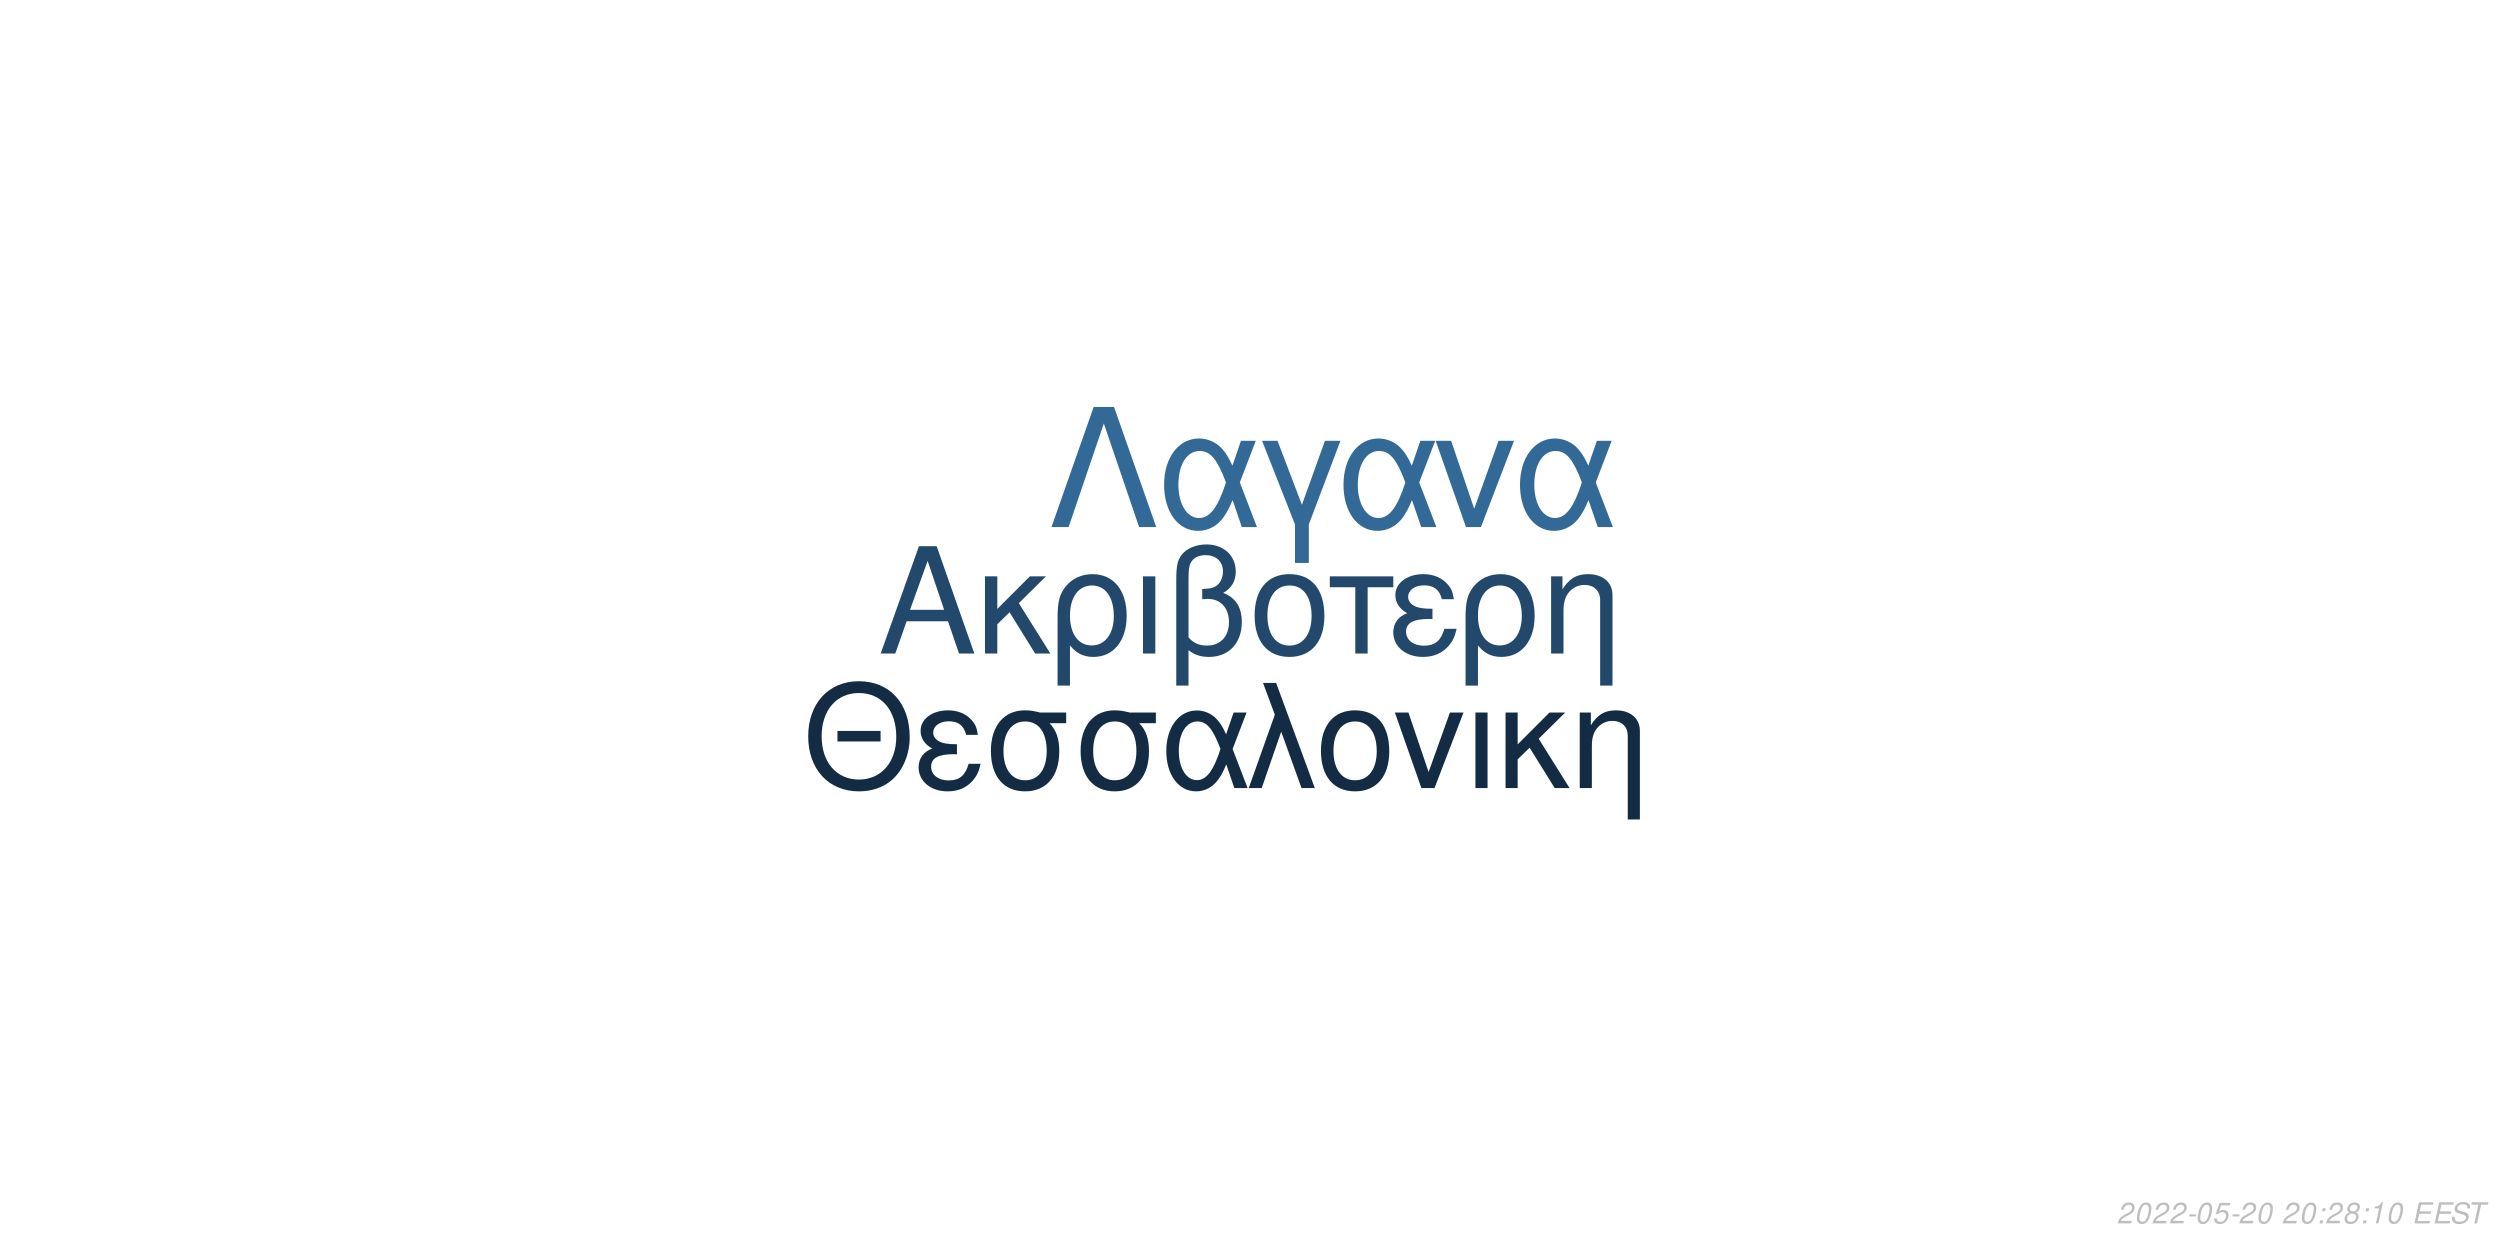
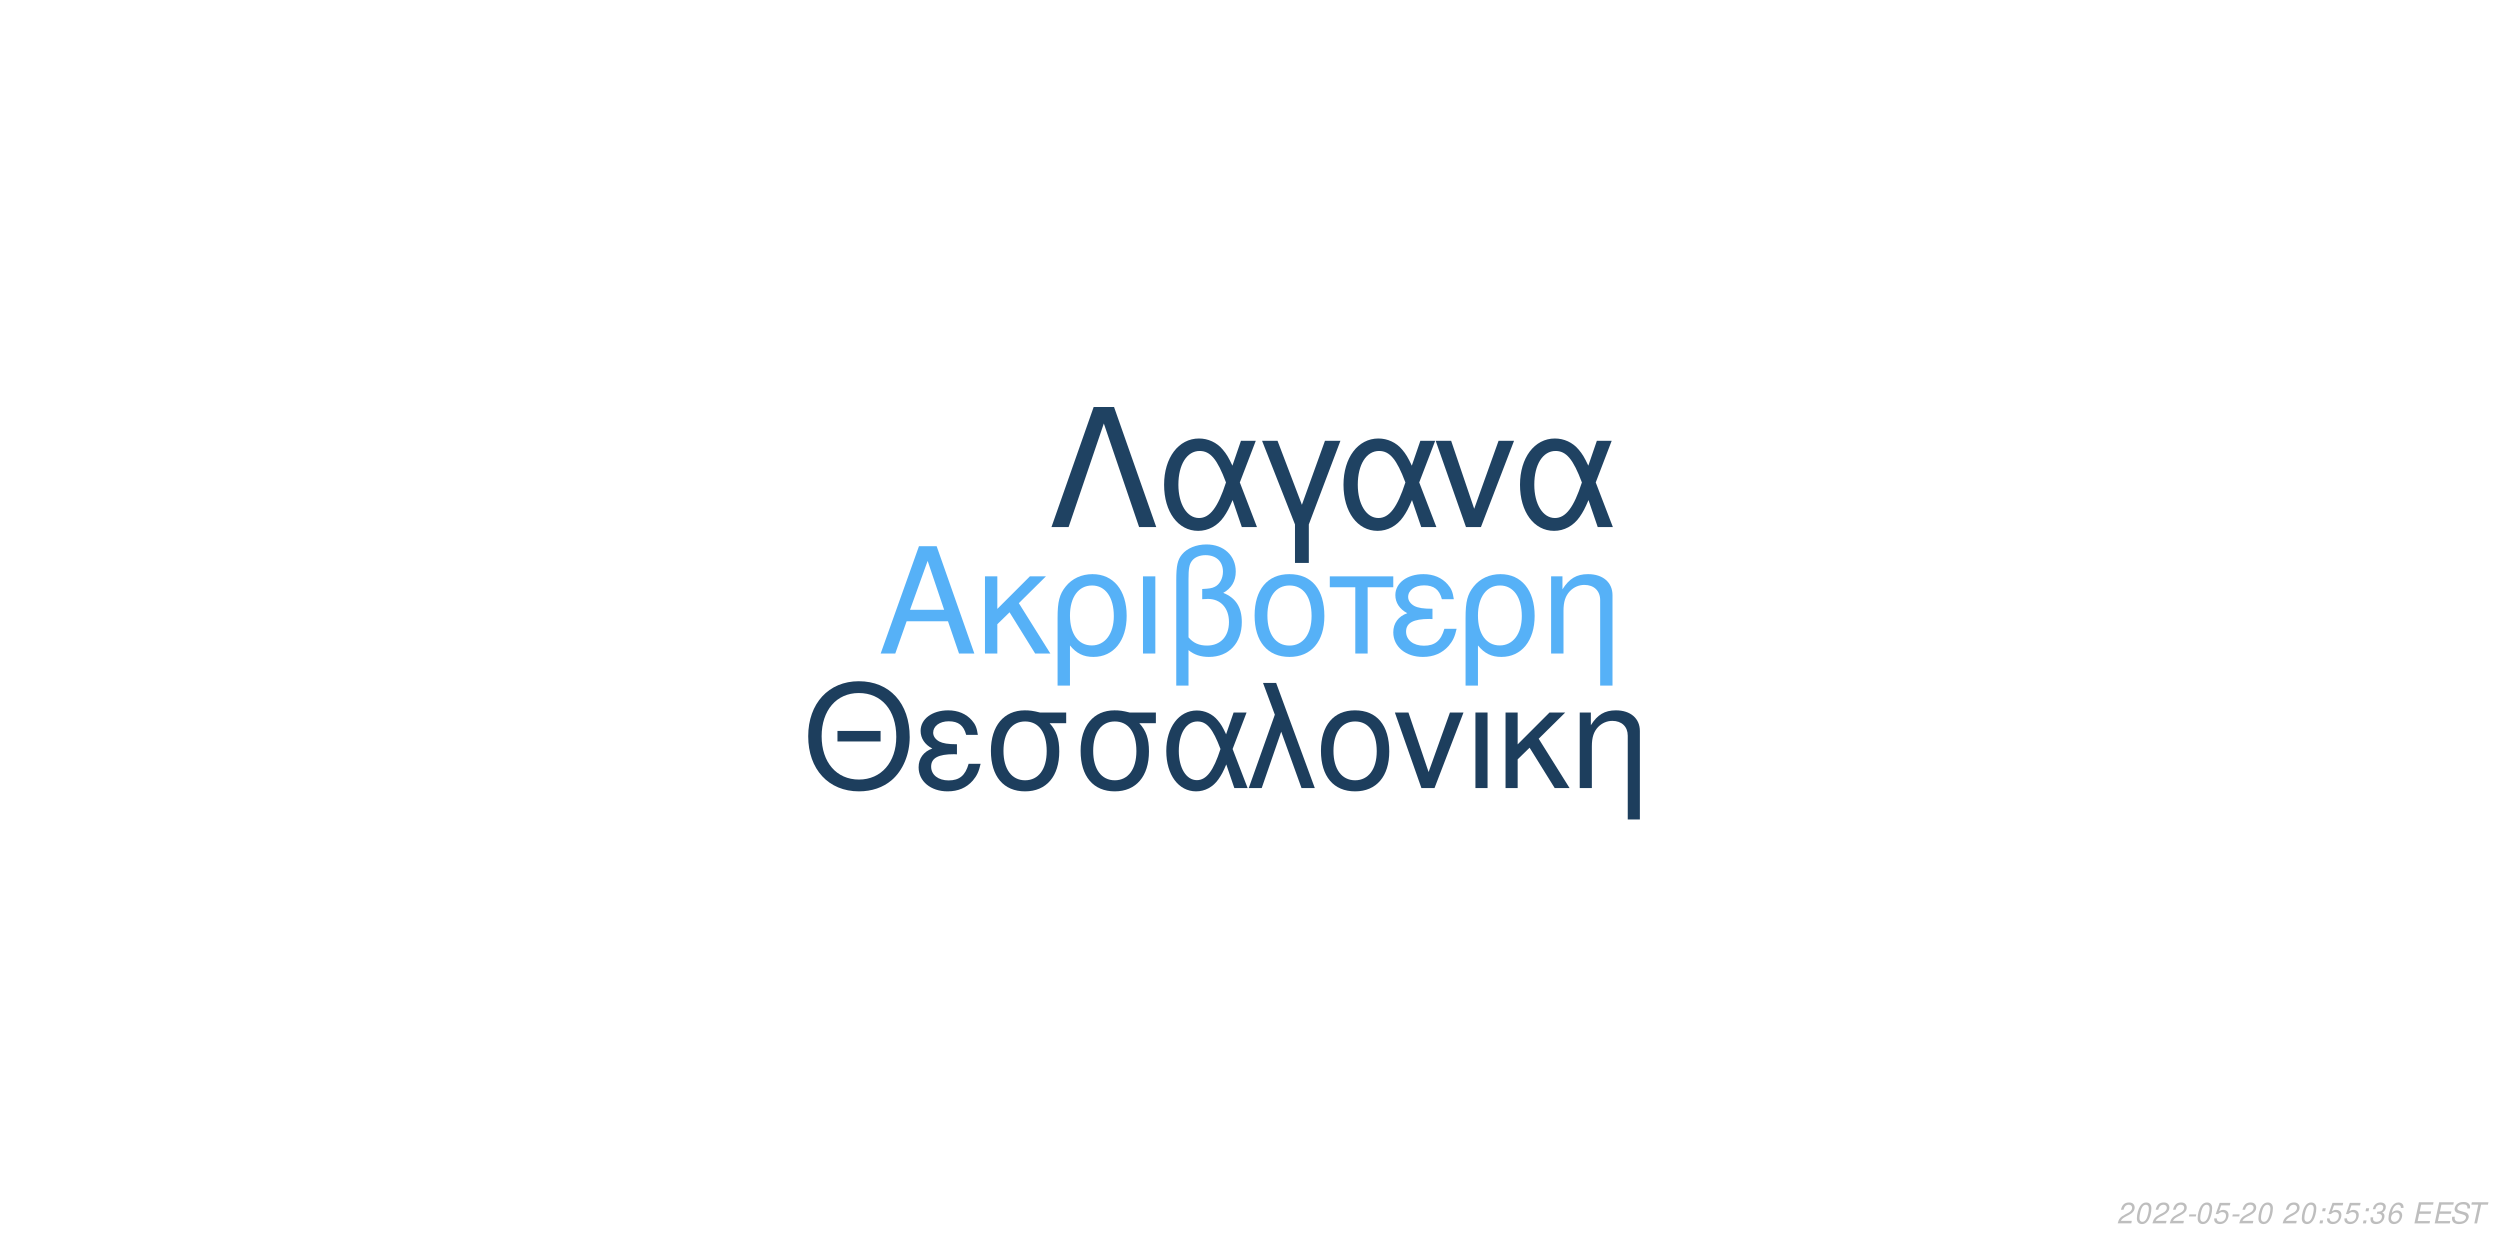
<svg xmlns="http://www.w3.org/2000/svg" xmlns:xlink="http://www.w3.org/1999/xlink" width="864pt" height="432pt" viewBox="0 0 864 432" version="1.1">
  <defs>
    <g>
      <symbol overflow="visible" id="glyph0-0">
        <path style="stroke:none;" d="" />
      </symbol>
      <symbol overflow="visible" id="glyph0-1">
        <path style="stroke:none;" d="M 24.125 -11.141 L 27.938 0 L 33.234 0 L 20.203 -37.094 L 14.094 -37.094 L 0.859 0 L 5.906 0 L 9.828 -11.141 Z M 22.797 -15.109 L 11 -15.109 L 17.094 -32.016 Z M 22.797 -15.109 " />
      </symbol>
      <symbol overflow="visible" id="glyph0-2">
        <path style="stroke:none;" d="M 7.172 -15.422 L 7.172 -26.672 L 2.906 -26.672 L 2.906 0 L 7.172 0 L 7.172 -10.125 L 11.406 -14.25 L 20.25 0 L 25.5 0 L 14.609 -17.406 L 23.969 -26.672 L 18.422 -26.672 Z M 7.172 -15.422 " />
      </symbol>
      <symbol overflow="visible" id="glyph0-3">
        <path style="stroke:none;" d="M 3 11.094 L 7.281 11.094 L 7.281 -2.797 C 9.516 -0.047 11.953 1.172 15.375 1.172 C 22.344 1.172 26.875 -4.422 26.875 -13.031 C 26.875 -21.891 22.297 -27.438 15.062 -27.438 C 11.297 -27.438 7.984 -25.906 5.797 -23.156 C 3.672 -20.516 3 -17.969 3 -12.359 Z M 14.906 -23.516 C 19.547 -23.516 22.438 -19.438 22.438 -12.922 C 22.438 -6.812 19.391 -2.797 14.812 -2.797 C 10.172 -2.797 7.281 -6.766 7.281 -13.125 C 7.281 -19.484 10.234 -23.516 14.906 -23.516 Z M 14.906 -23.516 " />
      </symbol>
      <symbol overflow="visible" id="glyph0-4">
        <path style="stroke:none;" d="M 3.516 0 L 7.781 0 L 7.781 -26.672 L 3.516 -26.672 Z M 3.516 0 " />
      </symbol>
      <symbol overflow="visible" id="glyph0-5">
        <path style="stroke:none;" d="M 4.016 11.094 L 8.25 11.094 L 8.25 -1.172 C 10.172 0.406 12.422 1.172 15.312 1.172 C 22.188 1.172 26.672 -3.609 26.672 -10.891 C 26.672 -15.984 24.578 -19.234 20.25 -20.969 C 23.109 -22.547 24.578 -25.031 24.578 -28.344 C 24.578 -33.844 20.406 -37.703 14.453 -37.703 C 10.938 -37.703 7.734 -36.391 6 -34.25 C 4.484 -32.422 4.016 -30.328 4.016 -25.391 Z M 8.25 -25.656 C 8.25 -29.359 8.5 -30.844 9.469 -32.062 C 10.375 -33.281 12.156 -34 14.094 -34 C 17.812 -34 20.156 -31.812 20.156 -28.297 C 20.156 -25.953 18.984 -23.812 17.297 -23.047 C 16.281 -22.547 15.469 -22.438 12.984 -22.297 L 12.984 -18.781 C 13.734 -18.828 14.344 -18.875 14.969 -18.875 C 19.344 -18.875 22.234 -15.719 22.234 -10.891 C 22.234 -5.906 19.281 -2.75 14.656 -2.75 C 11.953 -2.75 9.922 -3.609 8.25 -5.594 Z M 8.25 -25.656 " />
      </symbol>
      <symbol overflow="visible" id="glyph0-6">
        <path style="stroke:none;" d="M 14.094 -27.438 C 6.562 -27.438 2.094 -22.094 2.094 -13.125 C 2.094 -4.125 6.562 1.172 14.141 1.172 C 21.672 1.172 26.203 -4.172 26.203 -12.922 C 26.203 -22.188 21.828 -27.438 14.094 -27.438 Z M 14.141 -23.516 C 18.938 -23.516 21.781 -19.594 21.781 -12.984 C 21.781 -6.672 18.828 -2.75 14.141 -2.75 C 9.422 -2.75 6.516 -6.672 6.516 -13.125 C 6.516 -19.594 9.422 -23.516 14.141 -23.516 Z M 14.141 -23.516 " />
      </symbol>
      <symbol overflow="visible" id="glyph0-7">
        <path style="stroke:none;" d="M 7.891 0 L 12.156 0 L 12.156 -22.906 L 21.016 -22.906 L 21.016 -26.672 L -0.922 -26.672 L -0.922 -22.906 L 7.891 -22.906 Z M 7.891 0 " />
      </symbol>
      <symbol overflow="visible" id="glyph0-8">
        <path style="stroke:none;" d="M 14.562 -15.469 C 11.344 -15.469 9.562 -15.781 8.297 -16.438 C 6.922 -17.203 6.156 -18.328 6.156 -19.547 C 6.156 -21.891 8.453 -23.562 11.656 -23.562 C 15.062 -23.562 16.953 -22.094 17.812 -18.781 L 21.938 -18.781 C 21.578 -21.266 21.062 -22.5 19.797 -23.922 C 17.812 -26.203 14.906 -27.438 11.453 -27.438 C 5.797 -27.438 1.734 -24.375 1.734 -20.203 C 1.734 -17.609 3.156 -15.375 5.859 -13.938 C 2.797 -12.875 1.016 -10.484 1.016 -7.328 C 1.016 -2.391 5.297 1.172 11.25 1.172 C 14.969 1.172 17.906 -0.109 20.156 -2.641 C 21.578 -4.328 22.297 -5.797 22.906 -8.547 L 18.672 -8.547 C 17.5 -4.422 15.422 -2.703 11.609 -2.703 C 7.938 -2.703 5.438 -4.688 5.438 -7.578 C 5.438 -10.578 7.938 -11.953 13.484 -11.953 C 13.641 -11.953 14.094 -11.953 14.562 -11.906 Z M 14.562 -15.469 " />
      </symbol>
      <symbol overflow="visible" id="glyph0-9">
        <path style="stroke:none;" d="M 3.562 -26.672 L 3.562 0 L 7.844 0 L 7.844 -14.703 C 7.844 -17.906 8.5 -19.891 10.031 -21.531 C 11.406 -22.953 13.188 -23.719 15.062 -23.719 C 18.375 -23.719 20.516 -21.672 20.516 -18.469 L 20.516 11.094 L 24.781 11.094 L 24.781 -20.156 C 24.781 -24.578 21.469 -27.438 16.328 -27.438 C 12.359 -27.438 9.828 -25.906 7.484 -22.188 L 7.484 -26.672 Z M 3.562 -26.672 " />
      </symbol>
      <symbol overflow="visible" id="glyph1-0">
        <path style="stroke:none;" d="" />
      </symbol>
      <symbol overflow="visible" id="glyph1-1">
        <path style="stroke:none;" d="M 26.859 -19.734 L 11.953 -19.734 L 11.953 -16.094 L 26.859 -16.094 Z M 19.328 -36.922 C 8.922 -36.922 1.844 -29.25 1.844 -17.891 C 1.844 -6.484 8.875 1.141 19.391 1.141 C 23.812 1.141 27.703 -0.203 30.641 -2.688 C 34.578 -6.031 36.922 -11.656 36.922 -17.594 C 36.922 -29.297 30 -36.922 19.328 -36.922 Z M 19.328 -32.844 C 27.203 -32.844 32.281 -26.906 32.281 -17.688 C 32.281 -8.922 27.062 -2.938 19.391 -2.938 C 11.609 -2.938 6.484 -8.922 6.484 -17.891 C 6.484 -26.859 11.609 -32.844 19.328 -32.844 Z M 19.328 -32.844 " />
      </symbol>
      <symbol overflow="visible" id="glyph1-2">
        <path style="stroke:none;" d="M 14.25 -15.141 C 11.109 -15.141 9.375 -15.453 8.125 -16.094 C 6.781 -16.844 6.031 -17.938 6.031 -19.141 C 6.031 -21.422 8.266 -23.078 11.406 -23.078 C 14.75 -23.078 16.594 -21.625 17.438 -18.391 L 21.469 -18.391 C 21.125 -20.828 20.625 -22.031 19.391 -23.422 C 17.438 -25.656 14.594 -26.859 11.219 -26.859 C 5.688 -26.859 1.688 -23.875 1.688 -19.781 C 1.688 -17.234 3.094 -15.047 5.734 -13.656 C 2.734 -12.609 1 -10.266 1 -7.172 C 1 -2.344 5.188 1.141 11.016 1.141 C 14.656 1.141 17.547 -0.094 19.734 -2.594 C 21.125 -4.234 21.828 -5.688 22.422 -8.375 L 18.281 -8.375 C 17.141 -4.328 15.094 -2.641 11.359 -2.641 C 7.766 -2.641 5.328 -4.578 5.328 -7.422 C 5.328 -10.359 7.766 -11.703 13.203 -11.703 C 13.359 -11.703 13.797 -11.703 14.25 -11.656 Z M 14.25 -15.141 " />
      </symbol>
      <symbol overflow="visible" id="glyph1-3">
        <path style="stroke:none;" d="M 29 -26.109 L 19.938 -26.109 C 17.594 -26.703 16.438 -26.859 14.703 -26.859 C 7.469 -26.859 2.984 -21.469 2.984 -12.859 C 2.984 -4.031 7.375 1.141 14.797 1.141 C 22.172 1.141 26.609 -4.078 26.609 -12.656 C 26.609 -17.047 25.656 -19.828 23.266 -22.422 L 29 -22.422 Z M 14.797 -23.016 C 19.531 -23.016 22.266 -19.234 22.266 -12.75 C 22.266 -6.531 19.438 -2.688 14.797 -2.688 C 10.172 -2.688 7.328 -6.531 7.328 -12.859 C 7.328 -19.188 10.172 -23.016 14.797 -23.016 Z M 14.797 -23.016 " />
      </symbol>
      <symbol overflow="visible" id="glyph1-4">
        <path style="stroke:none;" d="M 29.344 -26.109 L 24.859 -26.109 L 22.266 -18.578 C 21.125 -21.031 20.484 -22.125 19.328 -23.469 C 17.547 -25.609 14.906 -26.812 12.156 -26.812 C 5.984 -26.812 1.594 -20.984 1.594 -12.812 C 1.594 -4.578 5.828 1.141 11.906 1.141 C 14.953 1.141 17.734 -0.344 19.625 -3.047 C 20.672 -4.531 21.281 -5.688 22.328 -8.172 L 25.109 0 L 29.703 0 L 24.516 -13.5 Z M 20.328 -13.5 C 17.891 -5.922 15.453 -2.734 12.156 -2.734 C 8.516 -2.734 5.922 -6.922 5.922 -12.812 C 5.922 -18.938 8.516 -23.016 12.359 -23.016 C 15.594 -23.016 17.688 -20.531 20.328 -13.5 Z M 20.328 -13.5 " />
      </symbol>
      <symbol overflow="visible" id="glyph1-5">
        <path style="stroke:none;" d="M 1.094 0 L 5.578 0 L 12.312 -19.484 L 19.328 0 L 23.922 0 L 10.562 -36.328 L 6.031 -36.328 L 10.109 -25.359 Z M 1.094 0 " />
      </symbol>
      <symbol overflow="visible" id="glyph1-6">
        <path style="stroke:none;" d="M 13.797 -26.859 C 6.422 -26.859 2.047 -21.625 2.047 -12.859 C 2.047 -4.031 6.422 1.141 13.859 1.141 C 21.234 1.141 25.656 -4.078 25.656 -12.656 C 25.656 -21.719 21.375 -26.859 13.797 -26.859 Z M 13.859 -23.016 C 18.531 -23.016 21.328 -19.188 21.328 -12.703 C 21.328 -6.531 18.438 -2.688 13.859 -2.688 C 9.219 -2.688 6.375 -6.531 6.375 -12.859 C 6.375 -19.188 9.219 -23.016 13.859 -23.016 Z M 13.859 -23.016 " />
      </symbol>
      <symbol overflow="visible" id="glyph1-7">
        <path style="stroke:none;" d="M 14.297 0 L 24.312 -26.109 L 19.625 -26.109 L 12.25 -5.531 L 5.281 -26.109 L 0.594 -26.109 L 9.766 0 Z M 14.297 0 " />
      </symbol>
      <symbol overflow="visible" id="glyph1-8">
        <path style="stroke:none;" d="M 3.438 0 L 7.625 0 L 7.625 -26.109 L 3.438 -26.109 Z M 3.438 0 " />
      </symbol>
      <symbol overflow="visible" id="glyph1-9">
        <path style="stroke:none;" d="M 7.031 -15.094 L 7.031 -26.109 L 2.844 -26.109 L 2.844 0 L 7.031 0 L 7.031 -9.922 L 11.156 -13.953 L 19.828 0 L 24.969 0 L 14.297 -17.047 L 23.469 -26.109 L 18.031 -26.109 Z M 7.031 -15.094 " />
      </symbol>
      <symbol overflow="visible" id="glyph1-10">
        <path style="stroke:none;" d="M 3.484 -26.109 L 3.484 0 L 7.672 0 L 7.672 -14.406 C 7.672 -17.547 8.328 -19.484 9.812 -21.078 C 11.156 -22.469 12.906 -23.219 14.75 -23.219 C 17.984 -23.219 20.078 -21.234 20.078 -18.094 L 20.078 10.859 L 24.266 10.859 L 24.266 -19.734 C 24.266 -24.062 21.031 -26.859 16 -26.859 C 12.109 -26.859 9.609 -25.359 7.328 -21.719 L 7.328 -26.109 Z M 3.484 -26.109 " />
      </symbol>
      <symbol overflow="visible" id="glyph2-0">
        <path style="stroke:none;" d="" />
      </symbol>
      <symbol overflow="visible" id="glyph2-1">
        <path style="stroke:none;" d="M 22.531 -41.484 L 15.484 -41.484 L 0.906 0 L 6.828 0 L 19 -35.797 L 31.188 0 L 37.109 0 Z M 22.531 -41.484 " />
      </symbol>
      <symbol overflow="visible" id="glyph2-2">
        <path style="stroke:none;" d="M 33.516 -29.812 L 28.391 -29.812 L 25.438 -21.219 C 24.125 -24.016 23.391 -25.266 22.078 -26.797 C 20.031 -29.25 17.016 -30.609 13.891 -30.609 C 6.828 -30.609 1.828 -23.953 1.828 -14.625 C 1.828 -5.234 6.656 1.312 13.594 1.312 C 17.078 1.312 20.266 -0.391 22.422 -3.469 C 23.609 -5.172 24.297 -6.484 25.5 -9.328 L 28.688 0 L 33.922 0 L 28 -15.422 Z M 23.219 -15.422 C 20.422 -6.766 17.641 -3.125 13.891 -3.125 C 9.734 -3.125 6.766 -7.906 6.766 -14.625 C 6.766 -21.625 9.734 -26.297 14.109 -26.297 C 17.812 -26.297 20.203 -23.453 23.219 -15.422 Z M 23.219 -15.422 " />
      </symbol>
      <symbol overflow="visible" id="glyph2-3">
        <path style="stroke:none;" d="M 12.062 12.406 L 16.844 12.406 L 16.844 -0.906 L 27.766 -29.812 L 22.422 -29.812 L 14.453 -7.688 L 6.031 -29.812 L 0.688 -29.812 L 12.062 -0.906 Z M 12.062 12.406 " />
      </symbol>
      <symbol overflow="visible" id="glyph2-4">
        <path style="stroke:none;" d="M 16.328 0 L 27.766 -29.812 L 22.422 -29.812 L 14 -6.312 L 6.031 -29.812 L 0.688 -29.812 L 11.156 0 Z M 16.328 0 " />
      </symbol>
      <symbol overflow="visible" id="glyph3-0">
        <path style="stroke:none;" d="" />
      </symbol>
      <symbol overflow="visible" id="glyph3-1">
        <path style="stroke:none;" d="M 5.234 -0.875 L 1.469 -0.875 C 1.641 -1.375 2.203 -1.891 3.109 -2.344 L 4.234 -2.938 C 5.562 -3.625 6.219 -4.469 6.219 -5.484 C 6.219 -5.938 6.062 -6.359 5.797 -6.656 C 5.469 -7.047 4.984 -7.234 4.312 -7.234 C 2.766 -7.234 1.891 -6.453 1.484 -4.734 L 2.375 -4.734 C 2.484 -5.188 2.609 -5.484 2.797 -5.75 C 3.094 -6.203 3.609 -6.453 4.188 -6.453 C 4.891 -6.453 5.344 -6.031 5.344 -5.375 C 5.344 -4.703 4.859 -4.094 4.016 -3.656 L 2.984 -3.125 C 1.234 -2.188 0.797 -1.656 0.344 -0.016 L 5.047 -0.016 Z M 5.234 -0.875 " />
      </symbol>
      <symbol overflow="visible" id="glyph3-2">
        <path style="stroke:none;" d="M 4.203 -7.234 C 3.375 -7.234 2.688 -6.812 2.125 -5.984 C 1.484 -5.047 0.984 -3.188 0.984 -1.734 C 0.984 -1.109 1.172 -0.562 1.484 -0.266 C 1.797 0.047 2.281 0.234 2.766 0.234 C 3.625 0.234 4.281 -0.156 4.859 -1.016 C 5.516 -1.953 6 -3.797 6 -5.266 C 6 -6.5 5.328 -7.234 4.203 -7.234 Z M 4.094 -6.453 C 4.734 -6.453 5.125 -5.984 5.125 -5.156 C 5.125 -4.203 4.781 -2.625 4.406 -1.812 C 3.984 -0.938 3.516 -0.547 2.875 -0.547 C 2.25 -0.547 1.875 -1.031 1.875 -1.828 C 1.875 -2.797 2.203 -4.344 2.594 -5.203 C 2.984 -6.047 3.453 -6.453 4.094 -6.453 Z M 4.094 -6.453 " />
      </symbol>
      <symbol overflow="visible" id="glyph3-3">
        <path style="stroke:none;" d="M 3.516 -3.125 L 1.125 -3.125 L 0.969 -2.406 L 3.359 -2.406 Z M 3.516 -3.125 " />
      </symbol>
      <symbol overflow="visible" id="glyph3-4">
        <path style="stroke:none;" d="M 6.297 -7.094 L 2.594 -7.094 L 1.234 -3.234 L 2.047 -3.234 C 2.656 -3.766 2.938 -3.906 3.531 -3.906 C 4.328 -3.906 4.797 -3.453 4.797 -2.688 C 4.797 -1.438 3.969 -0.547 2.828 -0.547 C 2.031 -0.547 1.609 -0.938 1.578 -1.734 L 0.703 -1.734 L 0.703 -1.516 C 0.703 -0.938 0.844 -0.547 1.188 -0.266 C 1.562 0.062 2.078 0.234 2.703 0.234 C 3.656 0.234 4.391 -0.156 4.984 -0.922 C 5.422 -1.5 5.672 -2.234 5.672 -2.953 C 5.672 -4 4.938 -4.672 3.812 -4.672 C 3.328 -4.672 2.906 -4.547 2.406 -4.234 L 3.109 -6.219 L 6.109 -6.219 Z M 6.297 -7.094 " />
      </symbol>
      <symbol overflow="visible" id="glyph3-5">
        <path style="stroke:none;" d="" />
      </symbol>
      <symbol overflow="visible" id="glyph3-6">
        <path style="stroke:none;" d="M 2.359 -1.031 L 1.312 -1.031 L 1.094 0 L 2.141 0 Z M 3.266 -5.234 L 2.219 -5.234 L 2 -4.203 L 3.047 -4.203 Z M 3.266 -5.234 " />
      </symbol>
      <symbol overflow="visible" id="glyph3-7">
-         <path style="stroke:none;" d="M 4.766 -3.797 C 5.078 -3.969 5.234 -4.078 5.438 -4.234 C 5.812 -4.594 6.062 -5.172 6.062 -5.734 C 6.062 -6.625 5.344 -7.234 4.266 -7.234 C 2.812 -7.234 1.703 -6.219 1.703 -4.875 C 1.703 -4.406 1.875 -4.125 2.359 -3.812 C 1.297 -3.312 0.75 -2.516 0.75 -1.469 C 0.75 -0.438 1.547 0.234 2.812 0.234 C 3.656 0.234 4.359 -0.094 4.938 -0.734 C 5.359 -1.234 5.609 -1.859 5.609 -2.438 C 5.609 -3.047 5.312 -3.516 4.766 -3.797 Z M 4.109 -6.453 C 4.797 -6.453 5.188 -6.125 5.188 -5.578 C 5.188 -5.266 5.062 -4.922 4.859 -4.672 C 4.562 -4.312 4.188 -4.156 3.656 -4.156 C 2.984 -4.156 2.594 -4.453 2.594 -4.984 C 2.594 -5.859 3.203 -6.453 4.109 -6.453 Z M 3.453 -3.406 C 4.234 -3.406 4.734 -2.984 4.734 -2.312 C 4.734 -1.312 3.922 -0.547 2.875 -0.547 C 2.125 -0.547 1.625 -0.969 1.625 -1.625 C 1.625 -2.609 2.438 -3.406 3.453 -3.406 Z M 3.453 -3.406 " />
+         <path style="stroke:none;" d="M 2.922 -3.312 C 3.125 -3.344 3.234 -3.344 3.375 -3.344 C 4.203 -3.344 4.688 -3 4.688 -2.406 C 4.688 -1.312 3.906 -0.547 2.781 -0.547 C 2.047 -0.547 1.594 -0.938 1.594 -1.562 C 1.594 -1.719 1.609 -1.844 1.656 -2.094 L 0.766 -2.094 C 0.734 -1.797 0.719 -1.641 0.719 -1.469 C 0.719 -0.375 1.406 0.234 2.641 0.234 C 3.547 0.234 4.297 -0.078 4.812 -0.656 C 5.266 -1.156 5.562 -1.875 5.562 -2.547 C 5.562 -3.125 5.344 -3.453 4.797 -3.734 C 5.641 -4.234 6.016 -4.844 6.016 -5.734 C 6.016 -6.656 5.312 -7.234 4.203 -7.234 C 3.375 -7.234 2.672 -6.938 2.188 -6.375 C 1.891 -6.031 1.703 -5.641 1.516 -4.906 L 2.391 -4.906 C 2.5 -5.359 2.594 -5.594 2.734 -5.812 C 3.047 -6.234 3.516 -6.453 4.078 -6.453 C 4.734 -6.453 5.141 -6.125 5.141 -5.578 C 5.141 -5.188 5.016 -4.797 4.797 -4.547 C 4.516 -4.234 4 -4.062 3.266 -4.062 L 3.078 -4.062 Z M 2.922 -3.312 " />
      </symbol>
      <symbol overflow="visible" id="glyph3-8">
-         <path style="stroke:none;" d="M 3.703 -5.188 L 2.594 0 L 3.469 0 L 5.016 -7.234 L 4.438 -7.234 C 3.906 -6.156 3.688 -6.016 2.234 -5.812 L 2.109 -5.188 Z M 3.703 -5.188 " />
+         <path style="stroke:none;" d="M 6.125 -5.344 L 6.141 -5.625 C 6.141 -6.609 5.453 -7.234 4.391 -7.234 C 3.438 -7.234 2.641 -6.719 2.016 -5.703 C 1.422 -4.781 0.938 -2.953 0.938 -1.688 C 0.938 -0.516 1.688 0.234 2.859 0.234 C 3.703 0.234 4.438 -0.156 5 -0.875 C 5.406 -1.422 5.672 -2.156 5.672 -2.766 C 5.672 -3.812 4.969 -4.5 3.906 -4.5 C 3.234 -4.5 2.672 -4.234 2.094 -3.625 C 2.406 -5.375 3.234 -6.453 4.25 -6.453 C 4.703 -6.453 5.062 -6.234 5.172 -5.844 C 5.203 -5.719 5.234 -5.578 5.25 -5.344 Z M 3.656 -3.734 C 4.344 -3.734 4.797 -3.281 4.797 -2.625 C 4.797 -1.469 3.984 -0.547 2.984 -0.547 C 2.297 -0.547 1.812 -1.047 1.812 -1.766 C 1.812 -2.859 2.625 -3.734 3.656 -3.734 Z M 3.656 -3.734 " />
      </symbol>
      <symbol overflow="visible" id="glyph3-9">
        <path style="stroke:none;" d="M 2.547 -3.312 L 6.5 -3.312 L 6.688 -4.141 L 2.719 -4.141 L 3.219 -6.469 L 7.344 -6.469 L 7.516 -7.297 L 2.453 -7.297 L 0.906 0 L 6.125 0 L 6.297 -0.812 L 2.016 -0.812 Z M 2.547 -3.312 " />
      </symbol>
      <symbol overflow="visible" id="glyph3-10">
        <path style="stroke:none;" d="M 7.062 -5.156 C 7.125 -5.438 7.141 -5.562 7.141 -5.703 C 7.141 -6.156 6.938 -6.594 6.594 -6.891 C 6.188 -7.25 5.656 -7.406 4.875 -7.406 C 3.844 -7.406 3.047 -7.125 2.5 -6.562 C 2.094 -6.141 1.781 -5.438 1.781 -4.922 C 1.781 -4.297 2.219 -3.766 2.891 -3.562 L 4.594 -3.094 C 5.406 -2.859 5.734 -2.578 5.734 -2.094 C 5.734 -1.781 5.547 -1.406 5.266 -1.141 C 4.844 -0.766 4.266 -0.578 3.453 -0.578 C 2.328 -0.578 1.812 -0.984 1.812 -1.906 C 1.812 -2.047 1.812 -2.125 1.844 -2.312 L 0.984 -2.312 C 0.906 -2.062 0.891 -1.906 0.891 -1.688 C 0.891 -0.484 1.797 0.234 3.297 0.234 C 4.359 0.234 5.234 -0.062 5.812 -0.609 C 6.344 -1.078 6.688 -1.797 6.688 -2.375 C 6.688 -2.641 6.609 -2.906 6.453 -3.156 C 6.234 -3.5 5.938 -3.703 5.469 -3.828 L 3.75 -4.312 C 2.984 -4.547 2.734 -4.734 2.734 -5.188 C 2.734 -5.547 2.875 -5.844 3.188 -6.109 C 3.547 -6.438 4.031 -6.594 4.703 -6.594 C 5.266 -6.594 5.688 -6.484 5.906 -6.297 C 6.094 -6.125 6.219 -5.797 6.219 -5.516 C 6.219 -5.422 6.203 -5.344 6.188 -5.156 Z M 7.062 -5.156 " />
      </symbol>
      <symbol overflow="visible" id="glyph3-11">
        <path style="stroke:none;" d="M 4.938 -6.469 L 7.312 -6.469 L 7.484 -7.297 L 1.75 -7.297 L 1.578 -6.469 L 3.984 -6.469 L 2.609 0 L 3.547 0 Z M 4.938 -6.469 " />
      </symbol>
    </g>
  </defs>
  <g id="surface1">
    <rect x="0" y="0" width="864" height="432" style="fill:rgb(100%,100%,100%);fill-opacity:1;stroke:none;" />
-     <g style="fill:rgb(13.333%,28.627%,42.353%);fill-opacity:1;">
+     <g style="fill:rgb(33.725%,69.412%,96.863%);fill-opacity:1;">
      <use xlink:href="#glyph0-1" x="303.5" y="225.861" />
      <use xlink:href="#glyph0-2" x="337.5" y="225.861" />
      <use xlink:href="#glyph0-3" x="362.5" y="225.861" />
      <use xlink:href="#glyph0-4" x="391.5" y="225.861" />
      <use xlink:href="#glyph0-5" x="402.5" y="225.861" />
      <use xlink:href="#glyph0-6" x="431.5" y="225.861" />
      <use xlink:href="#glyph0-7" x="460.5" y="225.861" />
      <use xlink:href="#glyph0-8" x="480.5" y="225.861" />
      <use xlink:href="#glyph0-3" x="503.5" y="225.861" />
      <use xlink:href="#glyph0-9" x="532.5" y="225.861" />
    </g>
-     <g style="fill:rgb(7.451%,17.255%,26.667%);fill-opacity:1;">
+     <g style="fill:rgb(11.373%,24.314%,36.471%);fill-opacity:1;">
      <use xlink:href="#glyph1-1" x="277.473" y="272.354" />
      <use xlink:href="#glyph1-2" x="316.473" y="272.354" />
      <use xlink:href="#glyph1-3" x="339.473" y="272.354" />
      <use xlink:href="#glyph1-3" x="370.473" y="272.354" />
      <use xlink:href="#glyph1-4" x="401.473" y="272.354" />
      <use xlink:href="#glyph1-5" x="430.473" y="272.354" />
      <use xlink:href="#glyph1-6" x="454.473" y="272.354" />
      <use xlink:href="#glyph1-7" x="481.473" y="272.354" />
      <use xlink:href="#glyph1-8" x="506.473" y="272.354" />
      <use xlink:href="#glyph1-9" x="517.473" y="272.354" />
      <use xlink:href="#glyph1-10" x="542.473" y="272.354" />
    </g>
-     <g style="fill:rgb(19.608%,41.176%,58.824%);fill-opacity:1;">
+     <g style="fill:rgb(12.157%,25.882%,38.431%);fill-opacity:1;">
      <use xlink:href="#glyph2-1" x="362.484" y="182.152" />
      <use xlink:href="#glyph2-2" x="400.484" y="182.152" />
      <use xlink:href="#glyph2-3" x="435.484" y="182.152" />
      <use xlink:href="#glyph2-2" x="462.484" y="182.152" />
      <use xlink:href="#glyph2-4" x="495.484" y="182.152" />
      <use xlink:href="#glyph2-2" x="523.484" y="182.152" />
    </g>
    <g style="fill:rgb(74.51%,74.51%,74.51%);fill-opacity:1;">
      <use xlink:href="#glyph3-1" x="731.52" y="422.81" />
      <use xlink:href="#glyph3-2" x="737.52" y="422.81" />
      <use xlink:href="#glyph3-1" x="743.52" y="422.81" />
      <use xlink:href="#glyph3-1" x="749.52" y="422.81" />
      <use xlink:href="#glyph3-3" x="755.52" y="422.81" />
      <use xlink:href="#glyph3-2" x="758.52" y="422.81" />
      <use xlink:href="#glyph3-4" x="764.52" y="422.81" />
      <use xlink:href="#glyph3-3" x="770.52" y="422.81" />
      <use xlink:href="#glyph3-1" x="773.52" y="422.81" />
      <use xlink:href="#glyph3-2" x="779.52" y="422.81" />
      <use xlink:href="#glyph3-5" x="785.52" y="422.81" />
      <use xlink:href="#glyph3-1" x="788.52" y="422.81" />
      <use xlink:href="#glyph3-2" x="794.52" y="422.81" />
      <use xlink:href="#glyph3-6" x="800.52" y="422.81" />
-       <use xlink:href="#glyph3-1" x="803.52" y="422.81" />
-       <use xlink:href="#glyph3-7" x="809.52" y="422.81" />
+       <use xlink:href="#glyph3-4" x="803.52" y="422.81" />
+       <use xlink:href="#glyph3-4" x="809.52" y="422.81" />
      <use xlink:href="#glyph3-6" x="815.52" y="422.81" />
-       <use xlink:href="#glyph3-8" x="818.52" y="422.81" />
-       <use xlink:href="#glyph3-2" x="824.52" y="422.81" />
+       <use xlink:href="#glyph3-7" x="818.52" y="422.81" />
+       <use xlink:href="#glyph3-8" x="824.52" y="422.81" />
      <use xlink:href="#glyph3-5" x="830.52" y="422.81" />
      <use xlink:href="#glyph3-9" x="833.52" y="422.81" />
      <use xlink:href="#glyph3-9" x="840.52" y="422.81" />
      <use xlink:href="#glyph3-10" x="846.52" y="422.81" />
      <use xlink:href="#glyph3-11" x="852.52" y="422.81" />
    </g>
  </g>
</svg>
